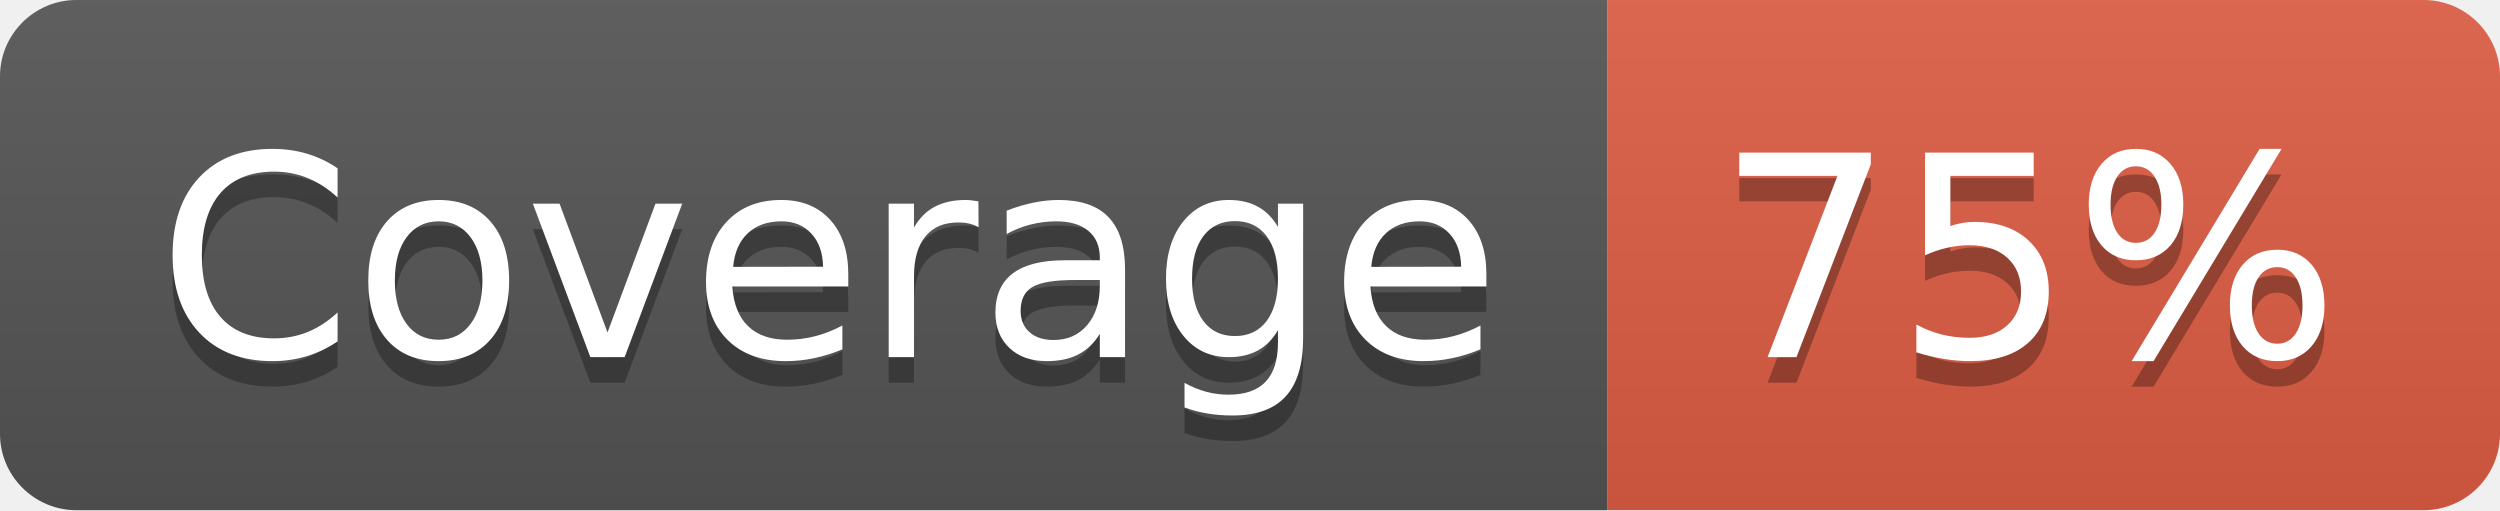
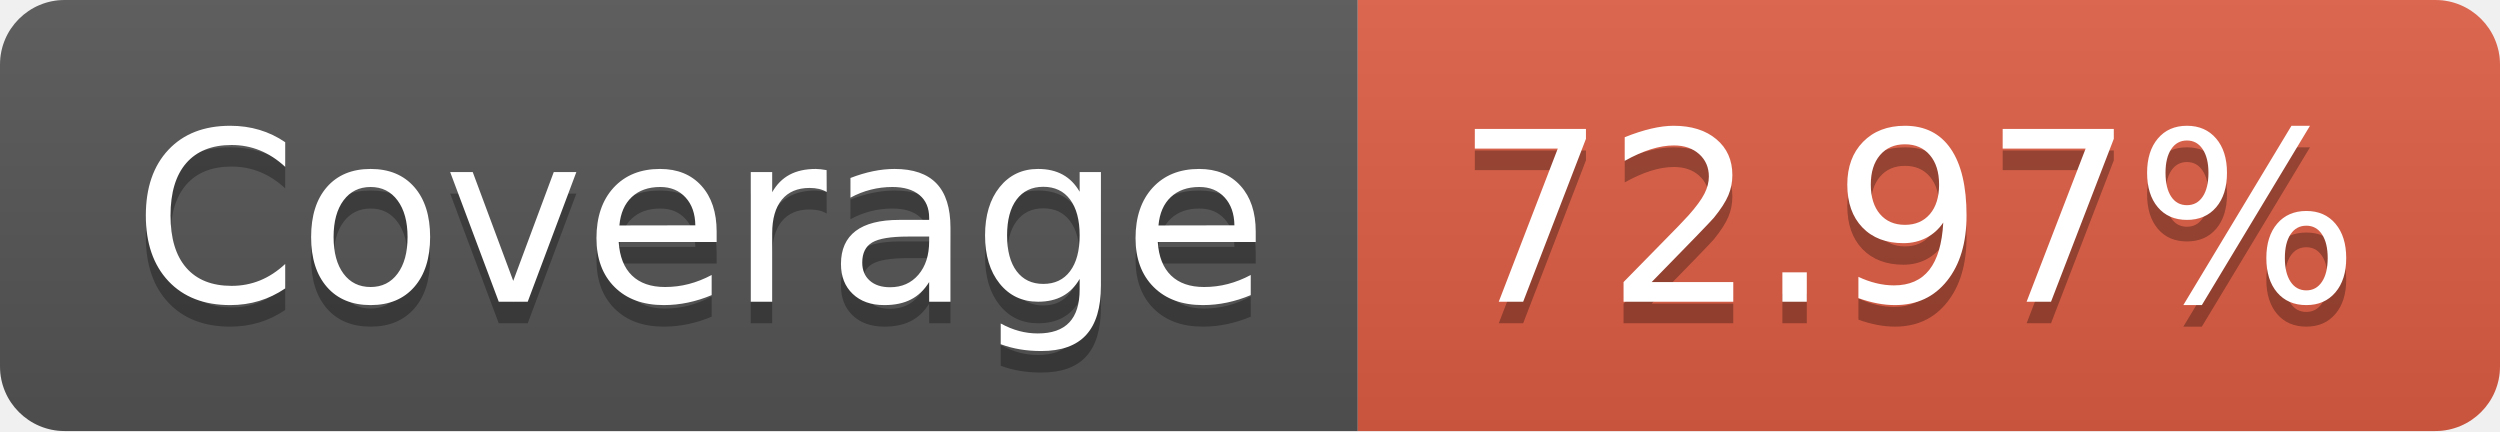
- <svg xmlns="http://www.w3.org/2000/svg" width="98" height="20" role="img" aria-label="Coverage: 75%">
+ <svg xmlns="http://www.w3.org/2000/svg" width="116" height="20" role="img" aria-label="Coverage: 72.97%">
  <linearGradient id="s" x2="0" y2="100%">
    <stop offset="0" stop-color="#bbb" stop-opacity=".1" />
    <stop offset="1" stop-opacity=".1" />
  </linearGradient>
  <clipPath id="r">
-     <rect width="98" height="20" rx="3" fill="#fff" />
+     <rect width="116" height="20" rx="3" fill="#fff" />
  </clipPath>
  <g clip-path="url(#r)">
    <rect width="63" height="20" fill="#555" />
-     <rect x="63" width="35" height="20" fill="#e05d44" />
-     <rect width="98" height="20" fill="url(#s)" />
+     <rect x="63" width="53" height="20" fill="#e05d44" />
+     <rect width="116" height="20" fill="url(#s)" />
  </g>
  <g fill="#fff" text-anchor="middle" font-family="Verdana,Geneva,DejaVu Sans,sans-serif" text-rendering="geometricPrecision" font-size="110">
    <text aria-hidden="true" x="325" y="150" fill="#010101" fill-opacity=".3" transform="scale(.1)" textLength="530">Coverage</text>
    <text x="325" y="140" transform="scale(.1)" fill="#fff" textLength="530">Coverage</text>
-     <text aria-hidden="true" x="795" y="150" fill="#010101" fill-opacity=".3" transform="scale(.1)" textLength="250">75%</text>
-     <text x="795" y="140" transform="scale(.1)" fill="#fff" textLength="250">75%</text>
+     <text aria-hidden="true" x="885" y="150" fill="#010101" fill-opacity=".3" transform="scale(.1)" textLength="430">72.97%</text>
+     <text x="885" y="140" transform="scale(.1)" fill="#fff" textLength="430">72.97%</text>
  </g>
</svg>
